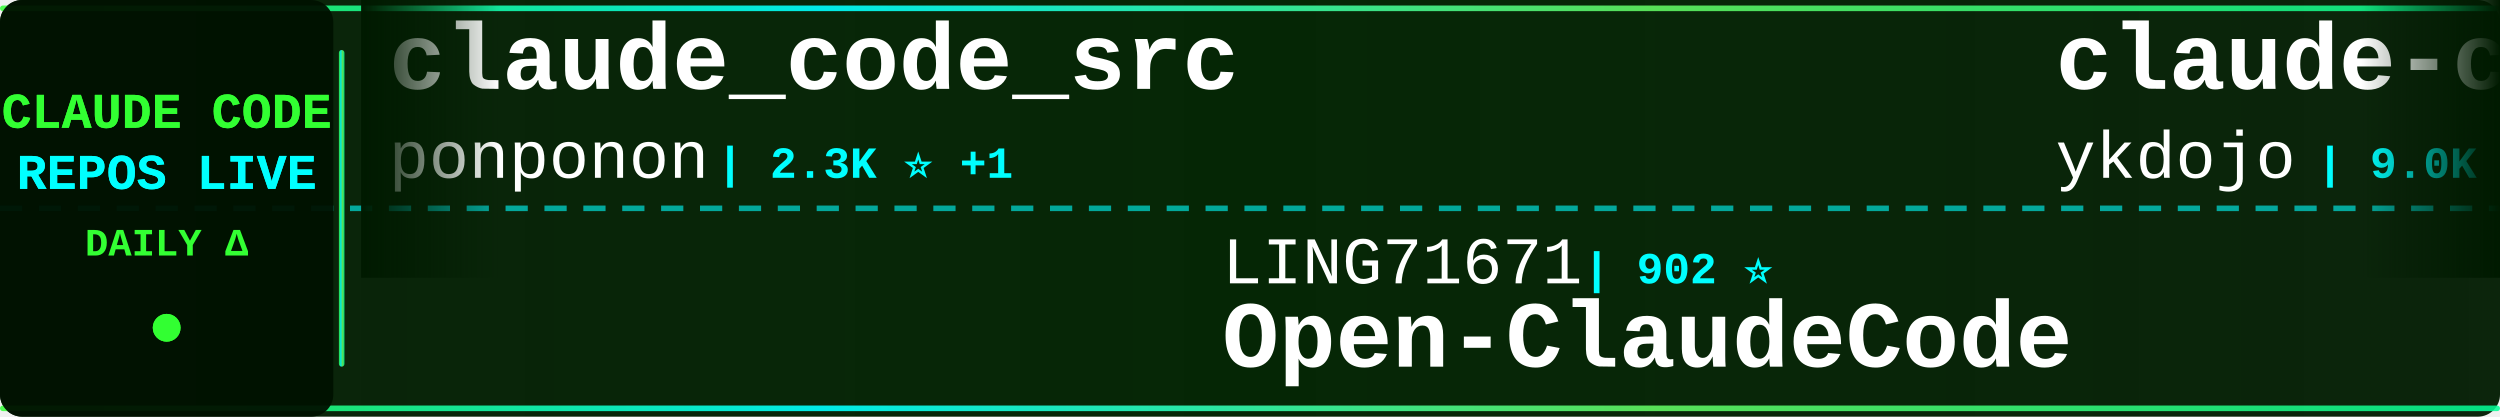
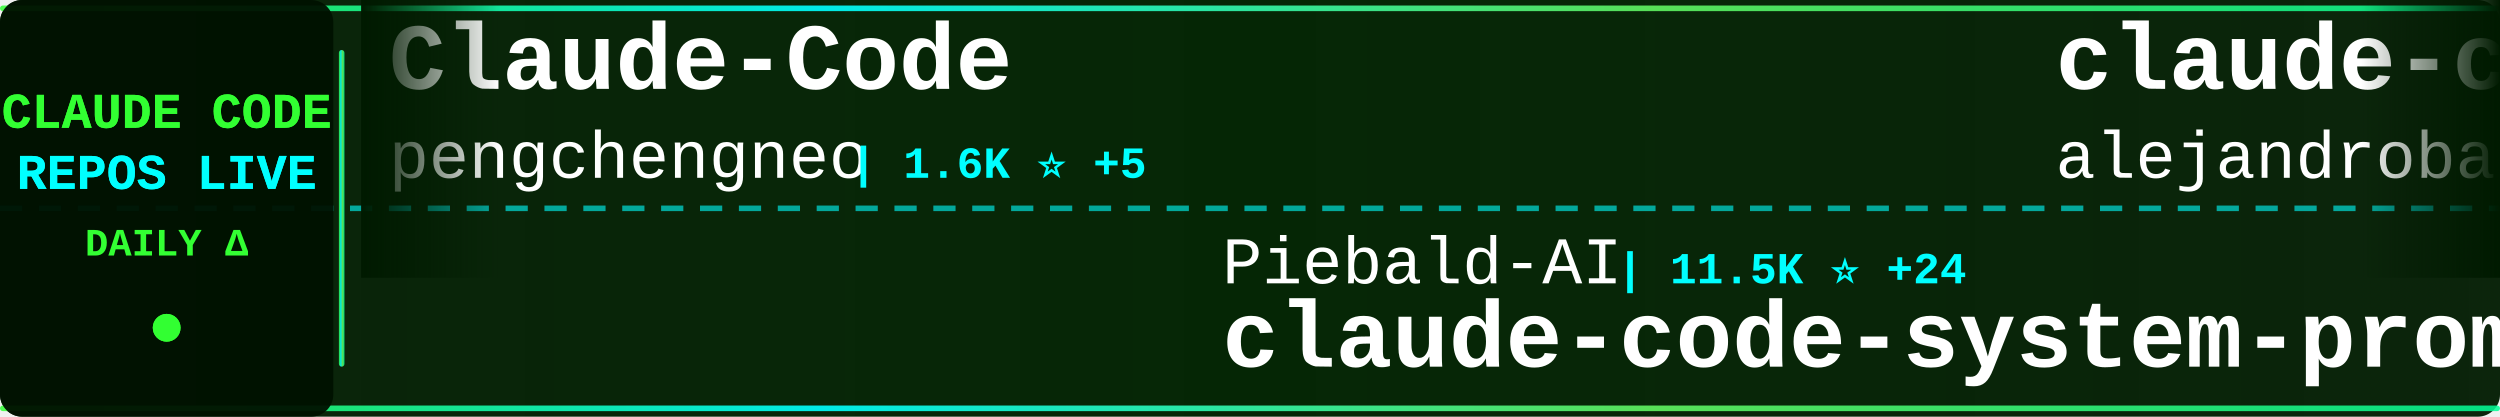
<svg xmlns="http://www.w3.org/2000/svg" width="900" height="150">
  <defs>
    <linearGradient id="tickerBg" x1="0%" y1="0%" x2="100%" y2="0%">
      <stop offset="0%" style="stop-color:#001a00;stop-opacity:0.95" />
      <stop offset="50%" style="stop-color:#002200;stop-opacity:0.98" />
      <stop offset="100%" style="stop-color:#001a00;stop-opacity:0.95" />
    </linearGradient>
    <linearGradient id="borderGrad" x1="0%" y1="0%" x2="100%" y2="0%">
      <stop offset="0%" style="stop-color:#33ff33;stop-opacity:0.85">
        <animate attributeName="stop-opacity" values="0.85;1;0.85" dur="2s" repeatCount="indefinite" />
      </stop>
      <stop offset="33%" style="stop-color:#00ffff;stop-opacity:0.9">
        <animate attributeName="stop-opacity" values="0.9;1;0.9" dur="2.2s" repeatCount="indefinite" />
      </stop>
      <stop offset="66%" style="stop-color:#66ff66;stop-opacity:0.85">
        <animate attributeName="stop-opacity" values="0.85;1;0.85" dur="1.8s" repeatCount="indefinite" />
      </stop>
      <stop offset="100%" style="stop-color:#00ff99;stop-opacity:0.85">
        <animate attributeName="stop-opacity" values="0.85;1;0.85" dur="2s" repeatCount="indefinite" />
      </stop>
    </linearGradient>
    <filter id="textGlow">
      <feGaussianBlur stdDeviation="0.1" result="coloredBlur" />
      <feMerge>
        <feMergeNode in="coloredBlur" />
        <feMergeNode in="SourceGraphic" />
      </feMerge>
    </filter>
    <filter id="metricGlow">
      <feGaussianBlur stdDeviation="0.2" result="coloredBlur" />
      <feMerge>
        <feMergeNode in="coloredBlur" />
        <feMergeNode in="SourceGraphic" />
      </feMerge>
    </filter>
    <linearGradient id="leftFade" x1="0%" y1="0%" x2="100%" y2="0%">
      <stop offset="0%" style="stop-color:#001a00;stop-opacity:1" />
      <stop offset="100%" style="stop-color:#001a00;stop-opacity:0" />
    </linearGradient>
    <linearGradient id="rightFade" x1="0%" y1="0%" x2="100%" y2="0%">
      <stop offset="0%" style="stop-color:#001a00;stop-opacity:0" />
      <stop offset="100%" style="stop-color:#001a00;stop-opacity:1" />
    </linearGradient>
  </defs>
  <rect width="900" height="150" fill="url(#tickerBg)" rx="8" />
  <rect x="0" y="2" width="900" height="2" fill="url(#borderGrad)" rx="1" />
  <rect x="0" y="146" width="900" height="2" fill="url(#borderGrad)" rx="1" />
  <line x1="0" y1="75" x2="900" y2="75" stroke="#00ffff" stroke-width="2" stroke-dasharray="8 6" opacity="0.6" />
  <rect x="0" y="0" width="120" height="150" fill="#001100" opacity="0.95" rx="8" />
  <text x="60" y="46" font-family="'Courier New', monospace" font-size="18" font-weight="bold" fill="#33ff33" text-anchor="middle" filter="url(#textGlow)">
    CLAUDE CODE
  </text>
  <text x="60" y="68" font-family="'Courier New', monospace" font-size="18" font-weight="bold" fill="#00ffff" text-anchor="middle" filter="url(#textGlow)">
    REPOS LIVE
  </text>
  <text x="60" y="92" font-family="'Courier New', monospace" font-size="14" font-weight="bold" fill="#33ff33" text-anchor="middle">
    DAILY Δ
  </text>
  <circle cx="60" cy="118" r="5" fill="#33ff33" filter="url(#metricGlow)">
    <animate attributeName="r" values="4;6;4" dur="1.5s" repeatCount="indefinite" />
    <animate attributeName="opacity" values="0.6;1;0.6" dur="1.5s" repeatCount="indefinite" />
  </circle>
  <rect x="122" y="18" width="2" height="114" fill="url(#borderGrad)" rx="1" />
  <clipPath id="tickerClip">
    <rect x="130" y="0" width="770" height="150" />
  </clipPath>
  <g clip-path="url(#tickerClip)">
    <g id="tickerItems">
      <animateTransform attributeName="transform" attributeType="XML" type="translate" from="0 0" to="-3000 0" dur="54s" repeatCount="indefinite" />
      <g transform="translate(0, 0)">
+         <text x="140" y="32" font-family="'Courier New', monospace" font-size="34" font-weight="bold" fill="#ffffff">Claude-Code</text>
+         <text x="140" y="64" font-family="'Courier New', monospace" font-size="24" font-weight="normal" fill="#ffffff" opacity="1.0">pengchengneo</text>
+         <text x="306" y="64" font-family="'Courier New', monospace" font-size="16" font-weight="bold" fill="#00ffff"> | 1.6K ⭐ +5</text>
+       </g>
+       <g transform="translate(300, 0)">
+         <text x="140" y="102" font-family="'Courier New', monospace" font-size="24" font-weight="normal" fill="#ffffff" opacity="1.0">Piebald-AI</text>
+         <text x="282" y="102" font-family="'Courier New', monospace" font-size="16" font-weight="bold" fill="#00ffff"> | 11.5K ⭐ +24</text>
+         <text x="140" y="132" font-family="'Courier New', monospace" font-size="34" font-weight="bold" fill="#ffffff">claude-code-system-promp...</text>
+       </g>
+       <g transform="translate(600, 0)">
+         <text x="140" y="32" font-family="'Courier New', monospace" font-size="34" font-weight="bold" fill="#ffffff">claude-code-from-source</text>
+         <text x="140" y="64" font-family="'Courier New', monospace" font-size="24" font-weight="normal" fill="#ffffff" opacity="1.0">alejandrobalderas</text>
+         <text x="366" y="64" font-family="'Courier New', monospace" font-size="16" font-weight="bold" fill="#00ffff"> | 2.3K ⭐ +25</text>
+       </g>
+       <g transform="translate(900, 0)">
+         <text x="140" y="102" font-family="'Courier New', monospace" font-size="24" font-weight="normal" fill="#ffffff" opacity="1.0">Alishahryar1</text>
+         <text x="306" y="102" font-family="'Courier New', monospace" font-size="16" font-weight="bold" fill="#00ffff"> | 37.6K ⭐ +230</text>
+         <text x="140" y="132" font-family="'Courier New', monospace" font-size="34" font-weight="bold" fill="#ffffff">free-claude-code</text>
+       </g>
+       <g transform="translate(1200, 0)">
+         <text x="140" y="32" font-family="'Courier New', monospace" font-size="34" font-weight="bold" fill="#ffffff">claude-code-action</text>
+         <text x="140" y="64" font-family="'Courier New', monospace" font-size="24" font-weight="normal" fill="#ffffff" opacity="1.0">anthropics</text>
+         <text x="282" y="64" font-family="'Courier New', monospace" font-size="16" font-weight="bold" fill="#00ffff"> | 8.2K ⭐ +8</text>
+       </g>
+       <g transform="translate(1500, 0)">
+         <text x="140" y="102" font-family="'Courier New', monospace" font-size="24" font-weight="normal" fill="#ffffff" opacity="1.0">catlog22</text>
+         <text x="258" y="102" font-family="'Courier New', monospace" font-size="16" font-weight="bold" fill="#00ffff"> | 2.1K ⭐ +1</text>
+         <text x="140" y="132" font-family="'Courier New', monospace" font-size="34" font-weight="bold" fill="#ffffff">Claude-Code-Workflow</text>
+       </g>
+       <g transform="translate(1800, 0)">
        <text x="140" y="32" font-family="'Courier New', monospace" font-size="34" font-weight="bold" fill="#ffffff">claude_code_src</text>
        <text x="140" y="64" font-family="'Courier New', monospace" font-size="24" font-weight="normal" fill="#ffffff" opacity="1.0">ponponon</text>
        <text x="258" y="64" font-family="'Courier New', monospace" font-size="16" font-weight="bold" fill="#00ffff"> | 2.3K ⭐ +1</text>
      </g>
-       <g transform="translate(300, 0)">
-         <text x="140" y="102" font-family="'Courier New', monospace" font-size="24" font-weight="normal" fill="#ffffff" opacity="1.0">LING71671</text>
-         <text x="270" y="102" font-family="'Courier New', monospace" font-size="16" font-weight="bold" fill="#00ffff"> | 902 ⭐</text>
-         <text x="140" y="132" font-family="'Courier New', monospace" font-size="34" font-weight="bold" fill="#ffffff">Open-ClaudeCode</text>
-       </g>
-       <g transform="translate(600, 0)">
-         <text x="140" y="32" font-family="'Courier New', monospace" font-size="34" font-weight="bold" fill="#ffffff">claude-code-tips</text>
-         <text x="140" y="64" font-family="'Courier New', monospace" font-size="24" font-weight="normal" fill="#ffffff" opacity="1.0">ykdojo</text>
-         <text x="234" y="64" font-family="'Courier New', monospace" font-size="16" font-weight="bold" fill="#00ffff"> | 9.0K ⭐ +7</text>
-       </g>
-       <g transform="translate(900, 0)">
-         <text x="140" y="102" font-family="'Courier New', monospace" font-size="24" font-weight="normal" fill="#ffffff" opacity="1.0">VILA-Lab</text>
-         <text x="258" y="102" font-family="'Courier New', monospace" font-size="16" font-weight="bold" fill="#00ffff"> | 1.8K ⭐ +8</text>
-         <text x="140" y="132" font-family="'Courier New', monospace" font-size="34" font-weight="bold" fill="#ffffff">Dive-into-Claude-Code</text>
-       </g>
-       <g transform="translate(1200, 0)">
-         <text x="140" y="32" font-family="'Courier New', monospace" font-size="34" font-weight="bold" fill="#ffffff">Claude-Code</text>
-         <text x="140" y="64" font-family="'Courier New', monospace" font-size="24" font-weight="normal" fill="#ffffff" opacity="1.0">KPR111</text>
-         <text x="234" y="64" font-family="'Courier New', monospace" font-size="16" font-weight="bold" fill="#00ffff"> | 18 ⭐</text>
-       </g>
-       <g transform="translate(1500, 0)">
-         <text x="140" y="102" font-family="'Courier New', monospace" font-size="24" font-weight="normal" fill="#ffffff" opacity="1.0">disler</text>
-         <text x="234" y="102" font-family="'Courier New', monospace" font-size="16" font-weight="bold" fill="#00ffff"> | 1.4K ⭐ +6</text>
-         <text x="140" y="132" font-family="'Courier New', monospace" font-size="34" font-weight="bold" fill="#ffffff">pi-vs-claude-code</text>
-       </g>
-       <g transform="translate(1800, 0)">
-         <text x="140" y="32" font-family="'Courier New', monospace" font-size="34" font-weight="bold" fill="#ffffff">claude-code-hooks-master...</text>
-         <text x="140" y="64" font-family="'Courier New', monospace" font-size="24" font-weight="normal" fill="#ffffff" opacity="1.0">disler</text>
-         <text x="234" y="64" font-family="'Courier New', monospace" font-size="16" font-weight="bold" fill="#00ffff"> | 3.8K ⭐ +2</text>
-       </g>
      <g transform="translate(2100, 0)">
-         <text x="140" y="102" font-family="'Courier New', monospace" font-size="24" font-weight="normal" fill="#ffffff" opacity="1.0">alejandrobalderas</text>
-         <text x="366" y="102" font-family="'Courier New', monospace" font-size="16" font-weight="bold" fill="#00ffff"> | 2.3K ⭐ +20</text>
-         <text x="140" y="132" font-family="'Courier New', monospace" font-size="34" font-weight="bold" fill="#ffffff">claude-code-from-source</text>
+         <text x="140" y="102" font-family="'Courier New', monospace" font-size="24" font-weight="normal" fill="#ffffff" opacity="1.0">anthropics</text>
+         <text x="282" y="102" font-family="'Courier New', monospace" font-size="16" font-weight="bold" fill="#00ffff"> | 888 ⭐</text>
+         <text x="140" y="132" font-family="'Courier New', monospace" font-size="34" font-weight="bold" fill="#ffffff">claude-code-base-action</text>
      </g>
      <g transform="translate(2400, 0)">
-         <text x="140" y="32" font-family="'Courier New', monospace" font-size="34" font-weight="bold" fill="#ffffff">Claude-code</text>
-         <text x="140" y="64" font-family="'Courier New', monospace" font-size="24" font-weight="normal" fill="#ffffff" opacity="1.0">zstmfhy</text>
-         <text x="246" y="64" font-family="'Courier New', monospace" font-size="16" font-weight="bold" fill="#00ffff"> | 190 ⭐</text>
+         <text x="140" y="32" font-family="'Courier New', monospace" font-size="34" font-weight="bold" fill="#ffffff">claude-code-proxy</text>
+         <text x="140" y="64" font-family="'Courier New', monospace" font-size="24" font-weight="normal" fill="#ffffff" opacity="1.0">fuergaosi233</text>
+         <text x="306" y="64" font-family="'Courier New', monospace" font-size="16" font-weight="bold" fill="#00ffff"> | 2.7K ⭐ +3</text>
      </g>
      <g transform="translate(2700, 0)">
-         <text x="140" y="102" font-family="'Courier New', monospace" font-size="24" font-weight="normal" fill="#ffffff" opacity="1.0">shareAI-lab</text>
-         <text x="294" y="102" font-family="'Courier New', monospace" font-size="16" font-weight="bold" fill="#00ffff"> | 68.9K ⭐ +206</text>
-         <text x="140" y="132" font-family="'Courier New', monospace" font-size="34" font-weight="bold" fill="#ffffff">learn-claude-code</text>
+         <text x="140" y="102" font-family="'Courier New', monospace" font-size="24" font-weight="normal" fill="#ffffff" opacity="1.0">fazxes</text>
+         <text x="234" y="102" font-family="'Courier New', monospace" font-size="16" font-weight="bold" fill="#00ffff"> | 222 ⭐</text>
+         <text x="140" y="132" font-family="'Courier New', monospace" font-size="34" font-weight="bold" fill="#ffffff">Claude-code</text>
      </g>
      <g transform="translate(3000, 0)">
-         <text x="140" y="32" font-family="'Courier New', monospace" font-size="34" font-weight="bold" fill="#ffffff">claude_code_src</text>
-         <text x="140" y="64" font-family="'Courier New', monospace" font-size="24" font-weight="normal" fill="#ffffff" opacity="1.0">ponponon</text>
-         <text x="258" y="64" font-family="'Courier New', monospace" font-size="16" font-weight="bold" fill="#00ffff"> | 2.3K ⭐ +1</text>
+         <text x="140" y="32" font-family="'Courier New', monospace" font-size="34" font-weight="bold" fill="#ffffff">Claude-Code</text>
+         <text x="140" y="64" font-family="'Courier New', monospace" font-size="24" font-weight="normal" fill="#ffffff" opacity="1.0">pengchengneo</text>
+         <text x="306" y="64" font-family="'Courier New', monospace" font-size="16" font-weight="bold" fill="#00ffff"> | 1.6K ⭐ +5</text>
      </g>
      <g transform="translate(3300, 0)">
-         <text x="140" y="102" font-family="'Courier New', monospace" font-size="24" font-weight="normal" fill="#ffffff" opacity="1.0">LING71671</text>
-         <text x="270" y="102" font-family="'Courier New', monospace" font-size="16" font-weight="bold" fill="#00ffff"> | 902 ⭐</text>
-         <text x="140" y="132" font-family="'Courier New', monospace" font-size="34" font-weight="bold" fill="#ffffff">Open-ClaudeCode</text>
+         <text x="140" y="102" font-family="'Courier New', monospace" font-size="24" font-weight="normal" fill="#ffffff" opacity="1.0">Piebald-AI</text>
+         <text x="282" y="102" font-family="'Courier New', monospace" font-size="16" font-weight="bold" fill="#00ffff"> | 11.5K ⭐ +24</text>
+         <text x="140" y="132" font-family="'Courier New', monospace" font-size="34" font-weight="bold" fill="#ffffff">claude-code-system-promp...</text>
      </g>
      <g transform="translate(3600, 0)">
-         <text x="140" y="32" font-family="'Courier New', monospace" font-size="34" font-weight="bold" fill="#ffffff">claude-code-tips</text>
-         <text x="140" y="64" font-family="'Courier New', monospace" font-size="24" font-weight="normal" fill="#ffffff" opacity="1.0">ykdojo</text>
-         <text x="234" y="64" font-family="'Courier New', monospace" font-size="16" font-weight="bold" fill="#00ffff"> | 9.0K ⭐ +7</text>
+         <text x="140" y="32" font-family="'Courier New', monospace" font-size="34" font-weight="bold" fill="#ffffff">claude-code-from-source</text>
+         <text x="140" y="64" font-family="'Courier New', monospace" font-size="24" font-weight="normal" fill="#ffffff" opacity="1.0">alejandrobalderas</text>
+         <text x="366" y="64" font-family="'Courier New', monospace" font-size="16" font-weight="bold" fill="#00ffff"> | 2.3K ⭐ +25</text>
      </g>
      <g transform="translate(3900, 0)">
-         <text x="140" y="102" font-family="'Courier New', monospace" font-size="24" font-weight="normal" fill="#ffffff" opacity="1.0">VILA-Lab</text>
-         <text x="258" y="102" font-family="'Courier New', monospace" font-size="16" font-weight="bold" fill="#00ffff"> | 1.8K ⭐ +8</text>
-         <text x="140" y="132" font-family="'Courier New', monospace" font-size="34" font-weight="bold" fill="#ffffff">Dive-into-Claude-Code</text>
+         <text x="140" y="102" font-family="'Courier New', monospace" font-size="24" font-weight="normal" fill="#ffffff" opacity="1.0">Alishahryar1</text>
+         <text x="306" y="102" font-family="'Courier New', monospace" font-size="16" font-weight="bold" fill="#00ffff"> | 37.6K ⭐ +230</text>
+         <text x="140" y="132" font-family="'Courier New', monospace" font-size="34" font-weight="bold" fill="#ffffff">free-claude-code</text>
      </g>
    </g>
  </g>
  <rect x="130" y="0" width="50" height="100" fill="url(#leftFade)" />
  <rect x="850" y="0" width="50" height="100" fill="url(#rightFade)" />
</svg>
